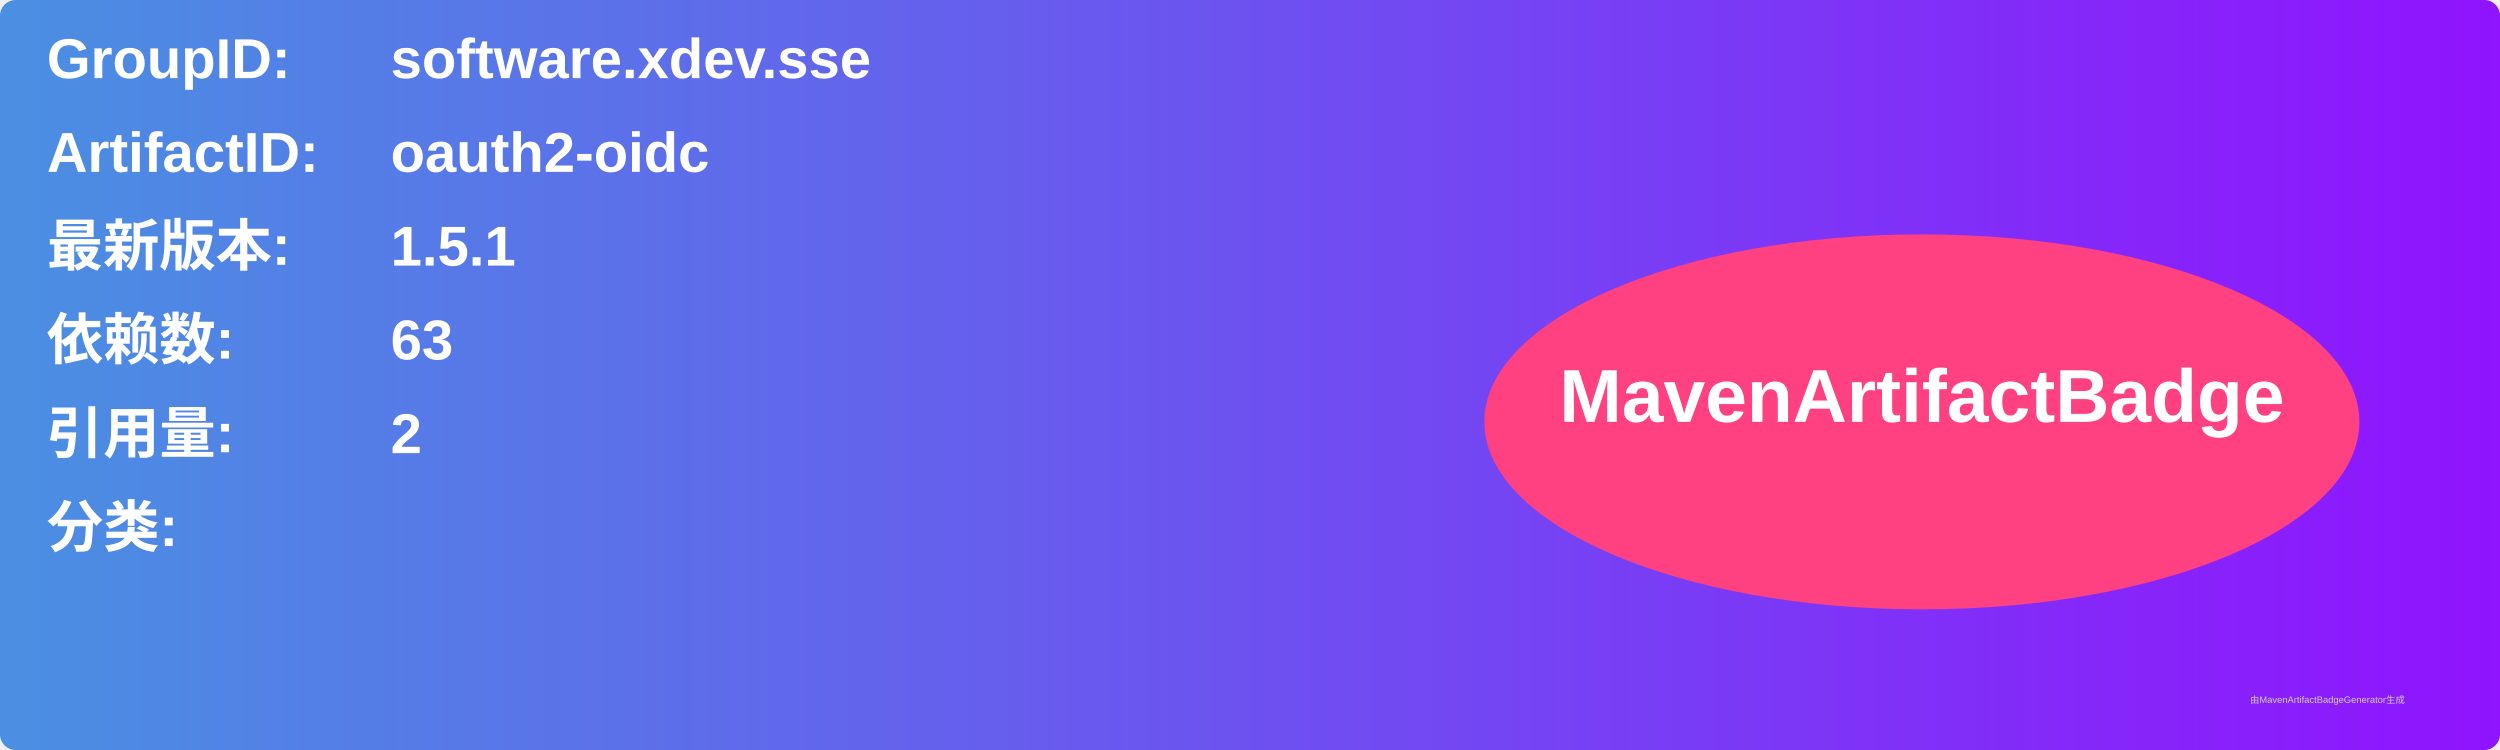
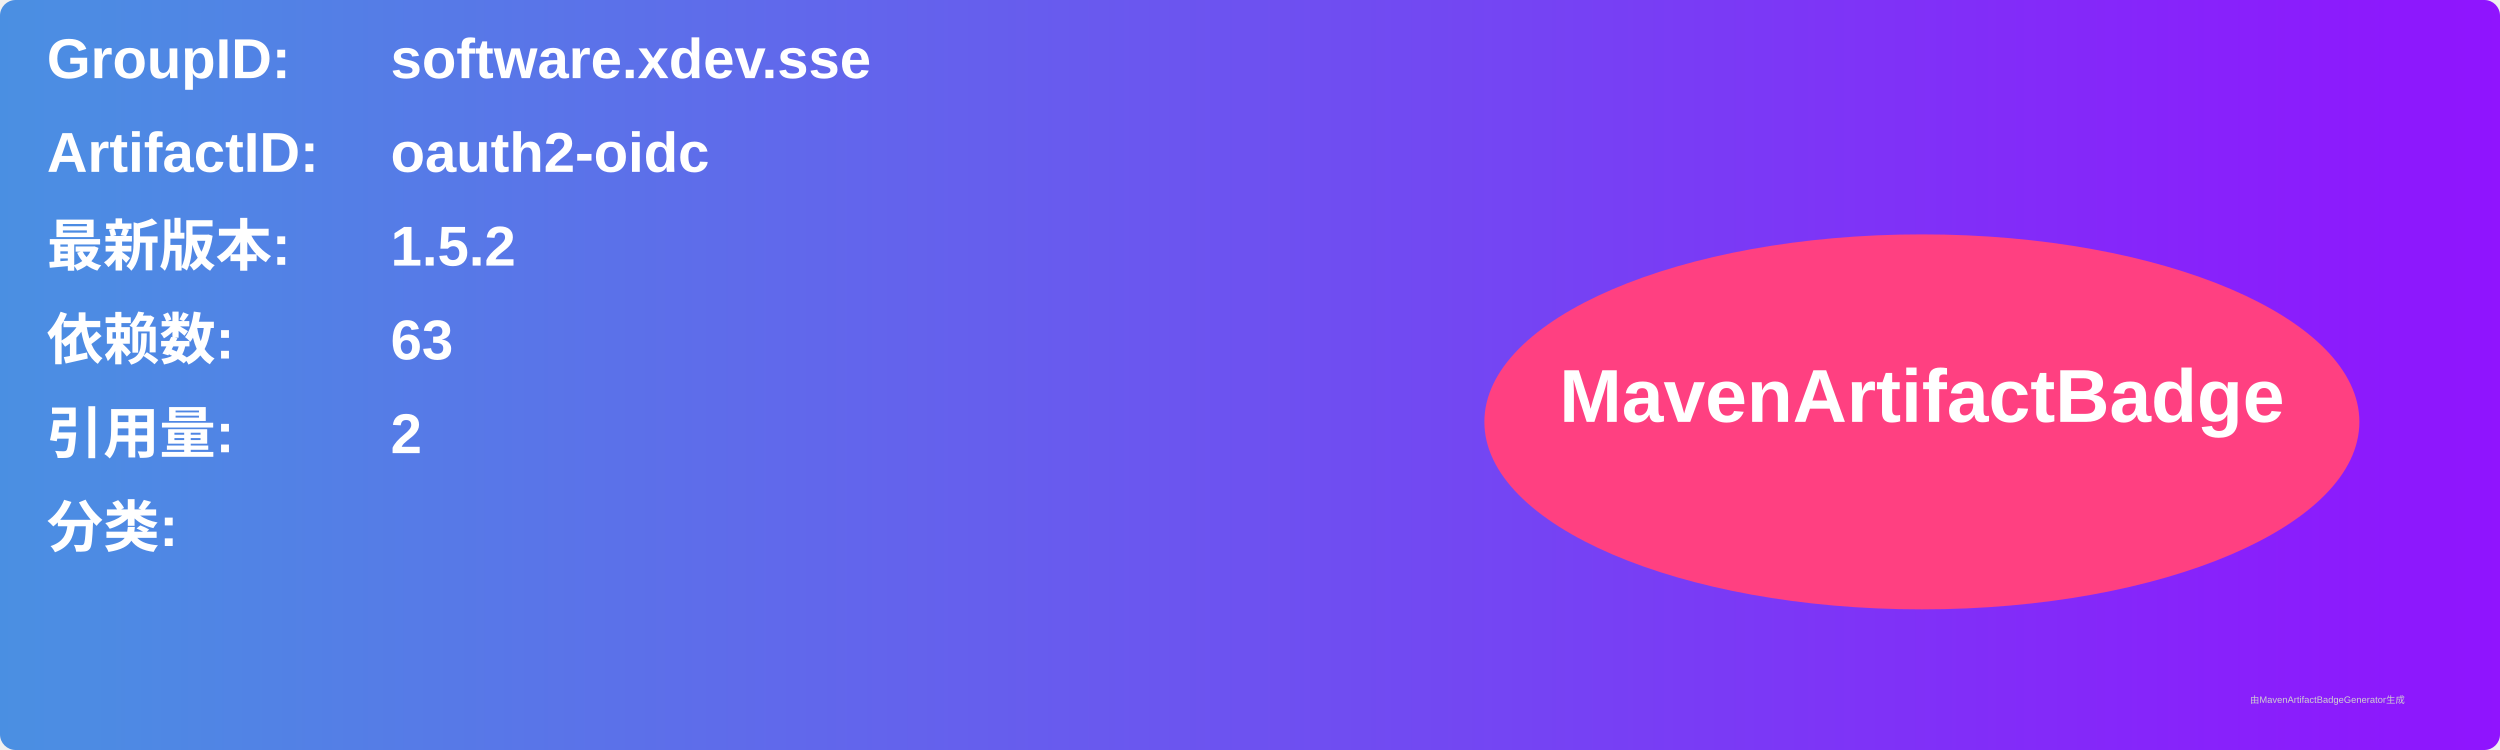
<svg xmlns="http://www.w3.org/2000/svg" width="800" height="240" viewBox="0 0 800 240">
  <linearGradient id="grad" x1="0%" y1="0%" x2="100%" y2="0%">
    <stop offset="0%" stop-color="#4a90e2" />
    <stop offset="100%" stop-color="#9013fe" />
  </linearGradient>
  <rect width="100%" height="100%" rx="5" ry="5" fill="url(#grad)" />
  <g transform="translate(15, 15)">
    <text x="0" y="10" font-family="Arial" font-size="18" fill="white" font-weight="bold" width="260">GroupID:</text>
    <text x="110" y="10" font-family="Arial" font-size="18" fill="white" font-weight="bold" width="460">software.xdev.sse</text>
    <text x="0" y="40" font-family="Arial" font-size="18" fill="white" font-weight="bold" width="260">ArtifactID:</text>
    <text x="110" y="40" font-family="Arial" font-size="18" fill="white" font-weight="bold" width="460">oauth2-oidc</text>
    <text x="0" y="70" font-family="Arial" font-size="18" fill="white" font-weight="bold">最新版本:</text>
    <text x="110" y="70" font-family="Arial" font-size="18" fill="white" font-weight="bold">
-       <tspan font-weight="bold">1.5.1</tspan>
+       <tspan font-weight="bold">1.5.2</tspan>
    </text>
    <text x="0" y="100" font-family="Arial" font-size="18" fill="white" font-weight="bold">依赖数: </text>
    <text x="110" y="100" font-family="Arial" font-size="18" fill="white">
      <tspan font-weight="bold">63</tspan>
    </text>
    <text x="0" y="130" font-family="Arial" font-size="18" fill="white" font-weight="bold">引用量: </text>
    <text x="110" y="130" font-family="Arial" font-size="18" fill="white">
      <tspan font-weight="bold">2</tspan>
    </text>
    <text x="0" y="160" font-family="Arial" font-size="18" fill="white" font-weight="bold">分类:</text>
    <text x="10" y="190" font-family="Arial" font-size="10" fill="white">
      <tspan font-weight="bold" />
    </text>
    <ellipse cx="600" cy="120" rx="140" ry="60" fill="#ff4081" />
    <text x="600" y="120" text-anchor="middle" font-family="Arial" font-size="24" fill="white" font-weight="bold">MavenArtifactBadge</text>
  </g>
  <text x="720" y="225" font-family="Arial" font-size="3" fill="#d0d0d0">由MavenArtifactBadgeGenerator生成</text>
</svg>
